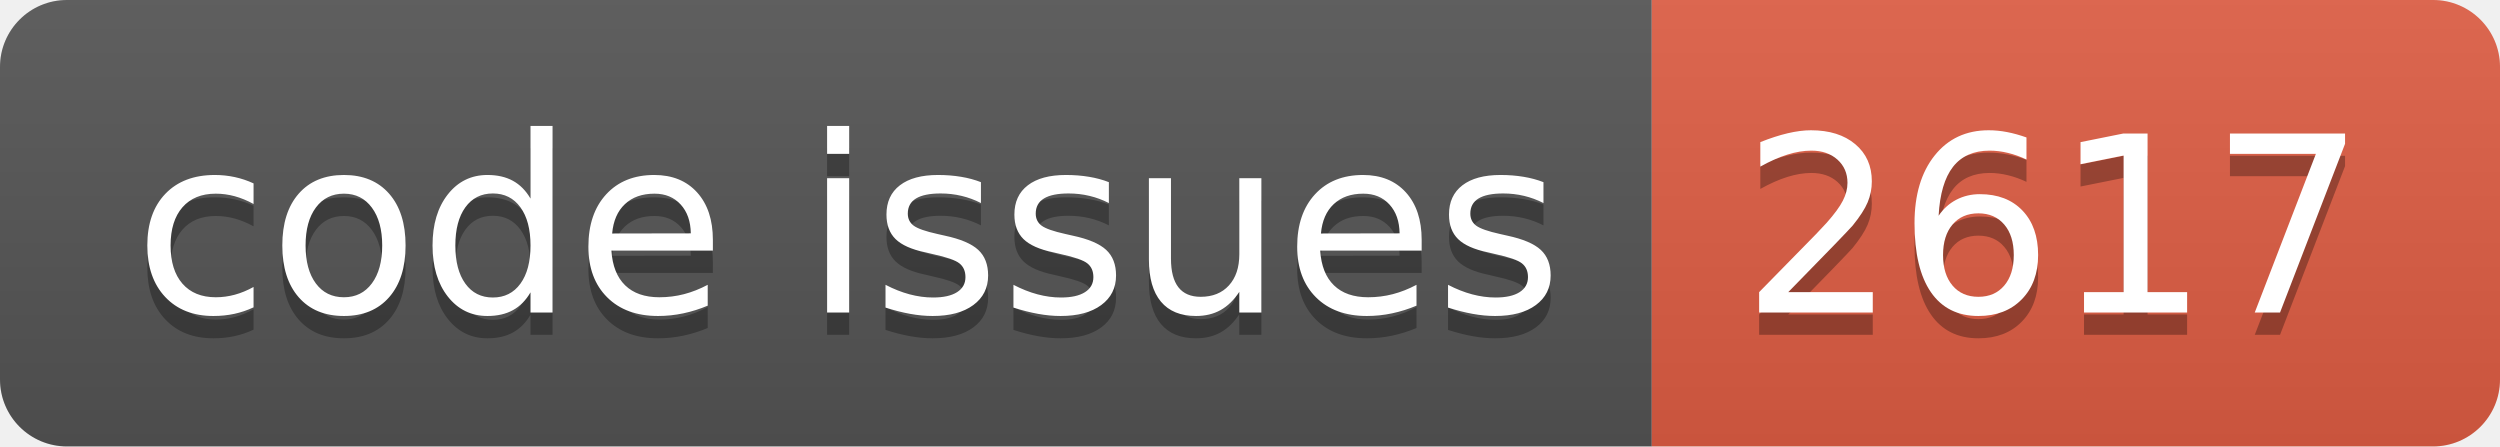
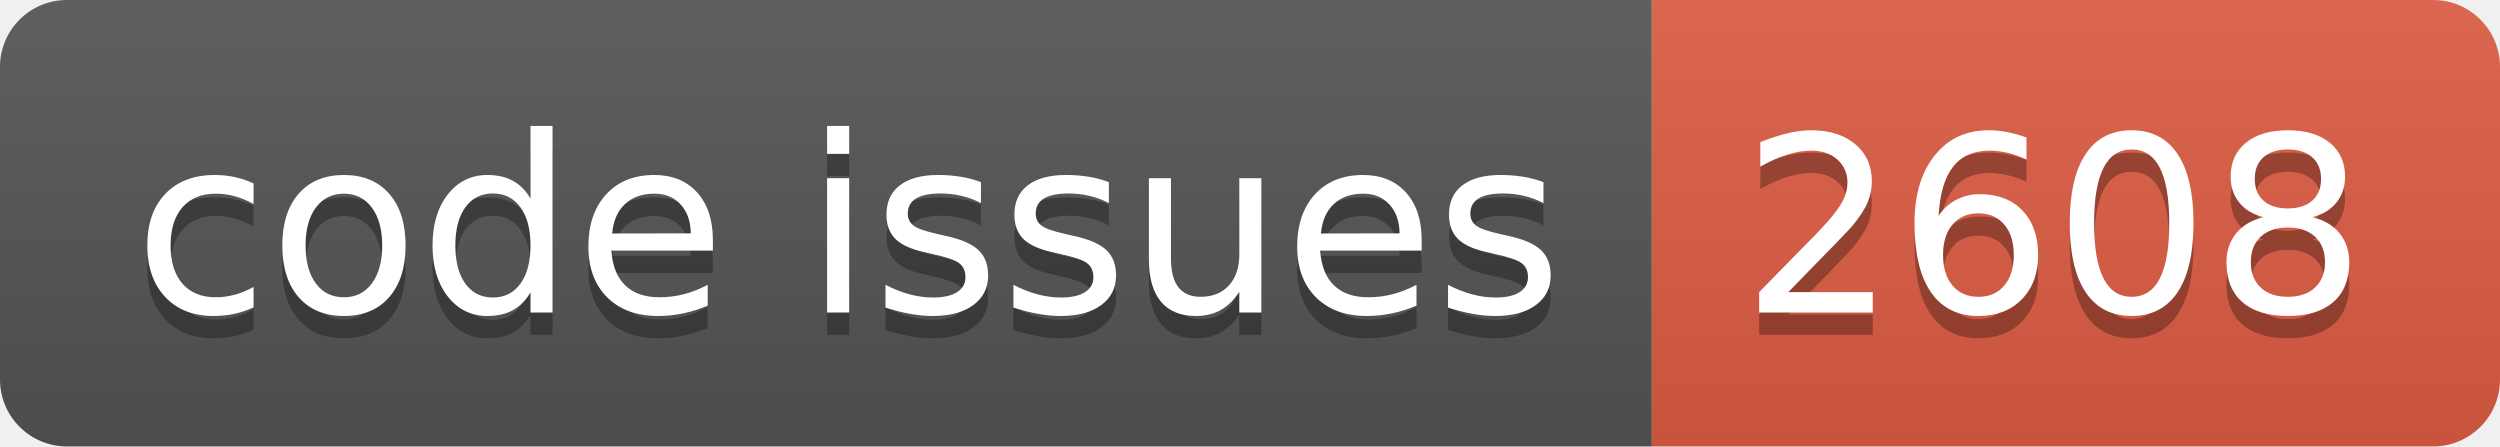
<svg xmlns="http://www.w3.org/2000/svg" width="112.0" height="20">
  <linearGradient id="smooth" x2="0" y2="100%">
    <stop offset="0" stop-color="#bbb" stop-opacity=".1" />
    <stop offset="1" stop-opacity=".1" />
  </linearGradient>
  <clipPath id="round">
    <rect width="112.0" height="20" rx="3" fill="#fff" />
  </clipPath>
  <g clip-path="url(#round)">
    <rect width="74.0" height="20" fill="#555" />
    <rect x="74.0" width="38.0" height="20" fill="#e05d44" />
    <rect width="112.0" height="20" fill="url(#smooth)" />
  </g>
  <g fill="#fff" text-anchor="middle" font-family="DejaVu Sans,Verdana,Geneva,sans-serif" font-size="110">
    <text x="380.0" y="150" fill="#010101" fill-opacity=".3" transform="scale(0.1)" textLength="640.0" lengthAdjust="spacing">code issues</text>
    <text x="380.0" y="140" transform="scale(0.1)" textLength="640.0" lengthAdjust="spacing">code issues</text>
-     <text x="920.0" y="150" fill="#010101" fill-opacity=".3" transform="scale(0.1)" textLength="280.0" lengthAdjust="spacing">2617</text>
-     <text x="920.0" y="140" transform="scale(0.1)" textLength="280.0" lengthAdjust="spacing">2617</text>
+     <text x="920.0" y="150" fill="#010101" fill-opacity=".3" transform="scale(0.1)" textLength="280.0" lengthAdjust="spacing">2608</text>
+     <text x="920.0" y="140" transform="scale(0.1)" textLength="280.0" lengthAdjust="spacing">2608</text>
  </g>
</svg>
